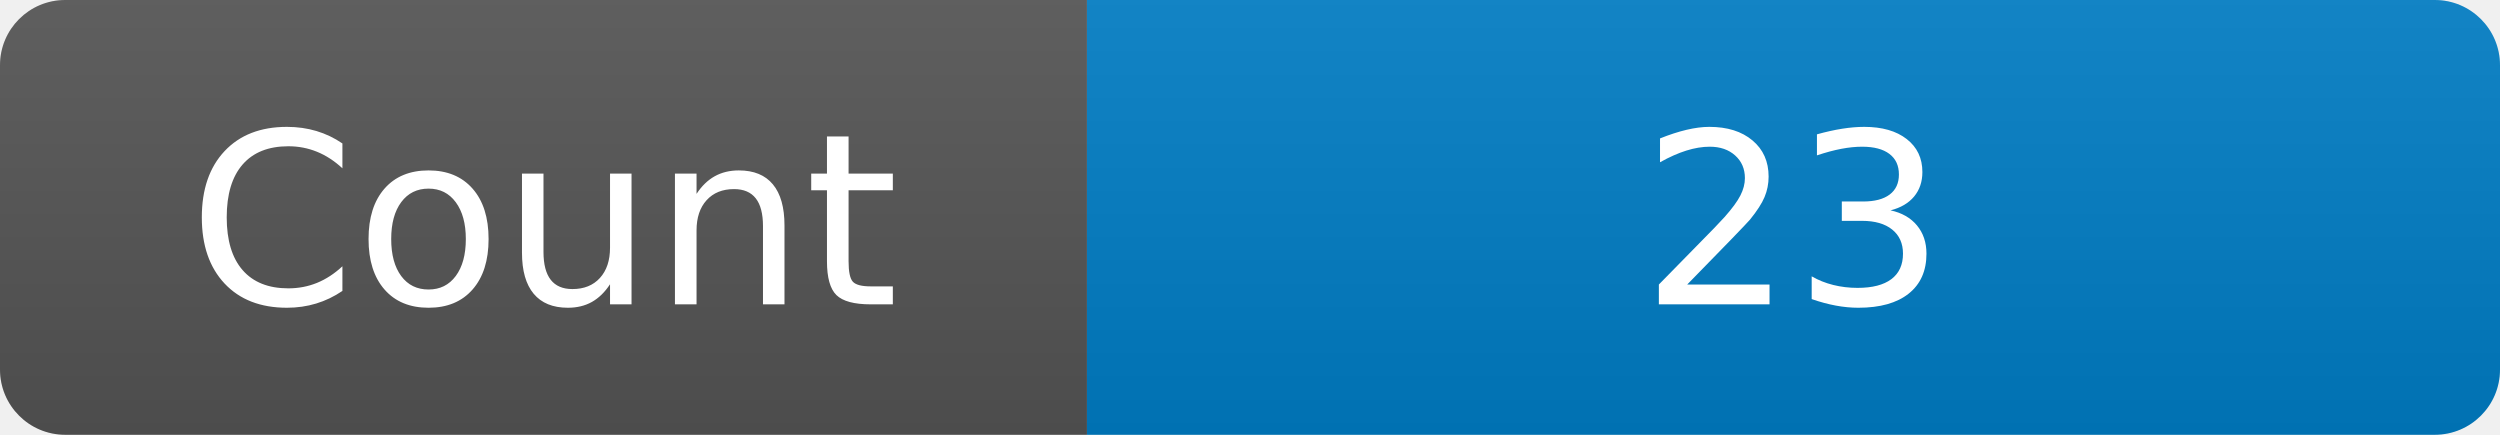
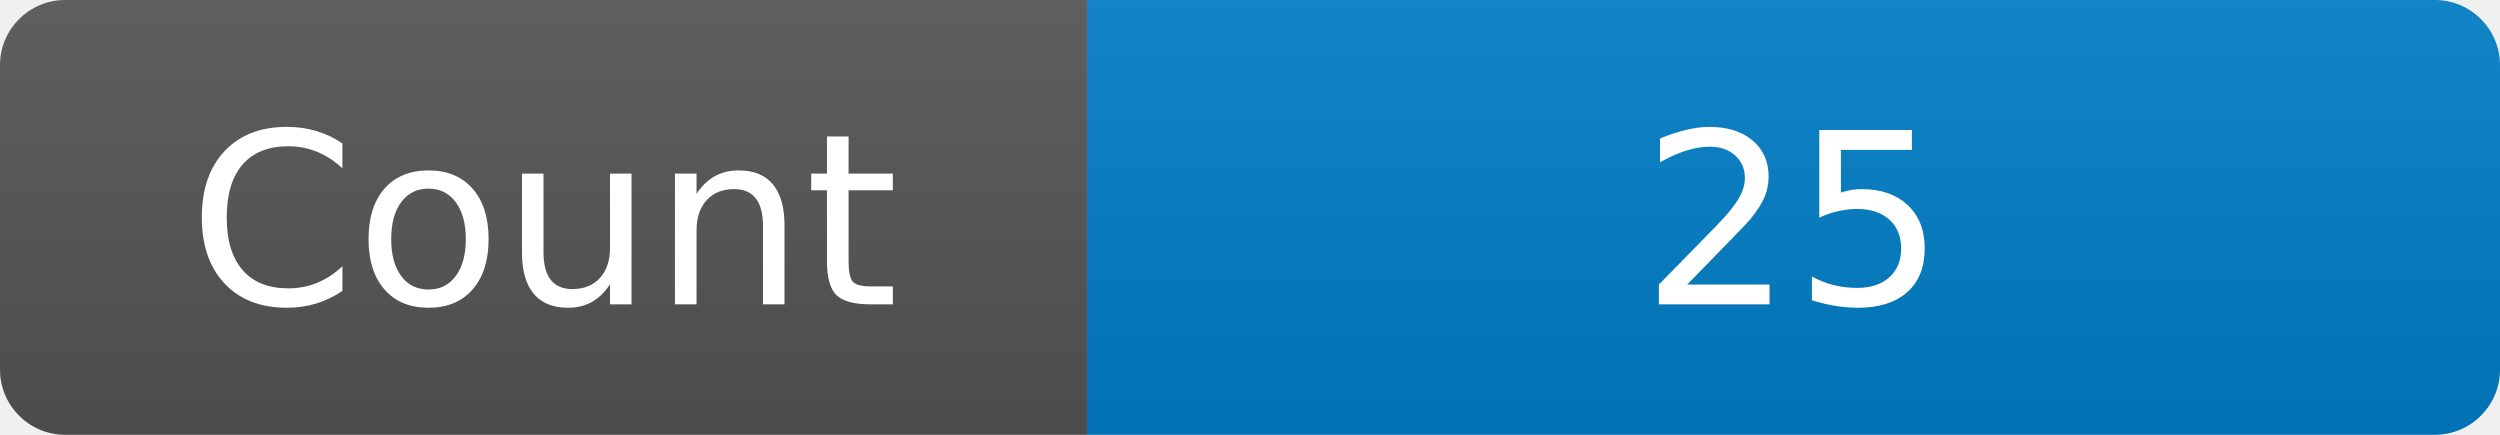
<svg xmlns="http://www.w3.org/2000/svg" width="115" height="20" role="img" aria-label="Maintained?: yes">
  <linearGradient id="s" x2="0" y2="100%">
    <stop offset="0" stop-color="#bbb" stop-opacity=".1" />
    <stop offset="1" stop-opacity=".1" />
  </linearGradient>
  <clipPath id="r">
    <rect width="115" height="20" rx="3" fill="#fff" />
  </clipPath>
  <g clip-path="url(#r)">
    <rect width="50" height="20" fill="#555" />
    <rect x="50" width="160" height="20" fill="#007ec6" />
    <rect width="115" height="20" fill="url(#s)" />
  </g>
  <g fill="#fff" text-anchor="middle" font-family="Verdana,Geneva,DejaVu Sans,sans-serif" font-size="110">
    <text x="250" y="140" transform="scale(.1)" fill="#fff">Count</text>
-     <text x="825" y="140" transform="scale(.1)" fill="#fff">23</text>
+     <text x="825" y="140" transform="scale(.1)" fill="#fff">25</text>
  </g>
</svg>
